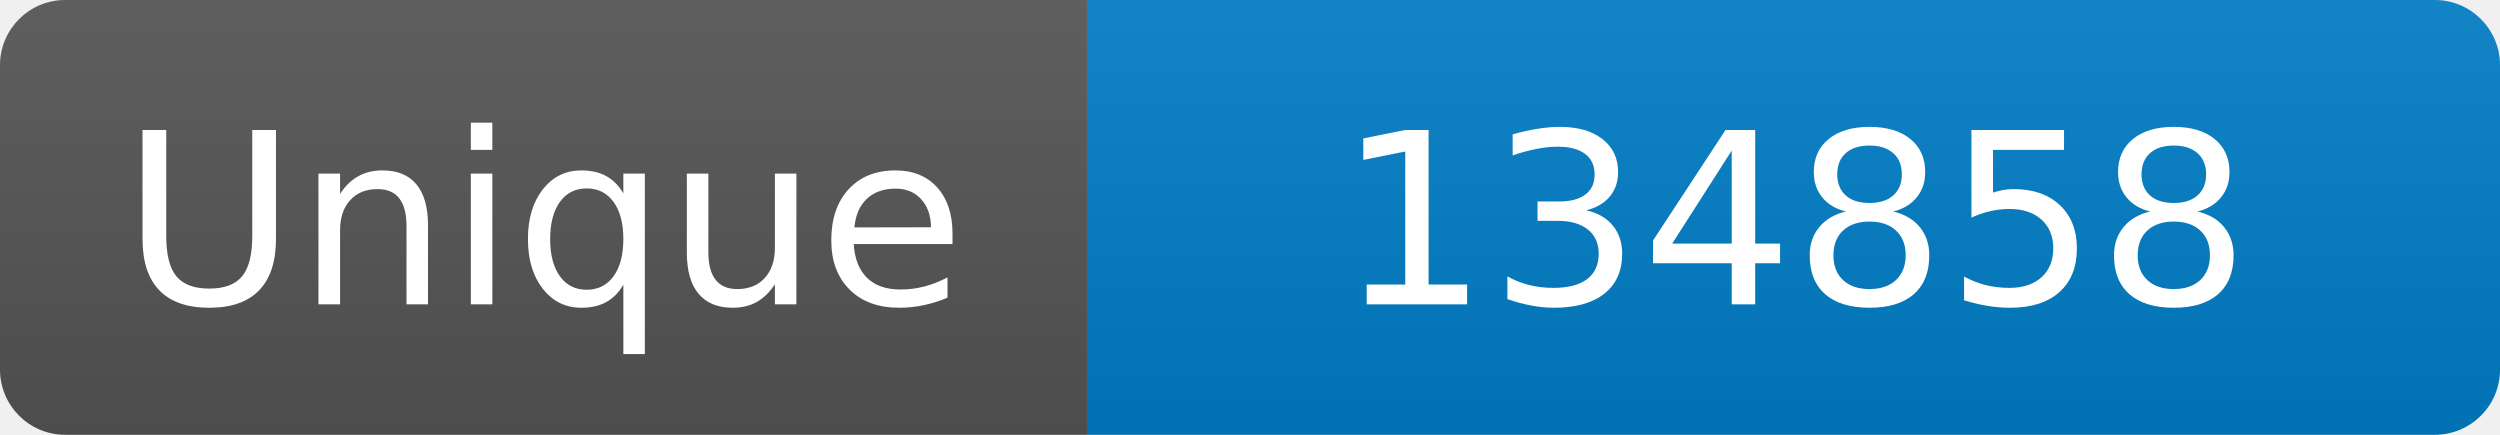
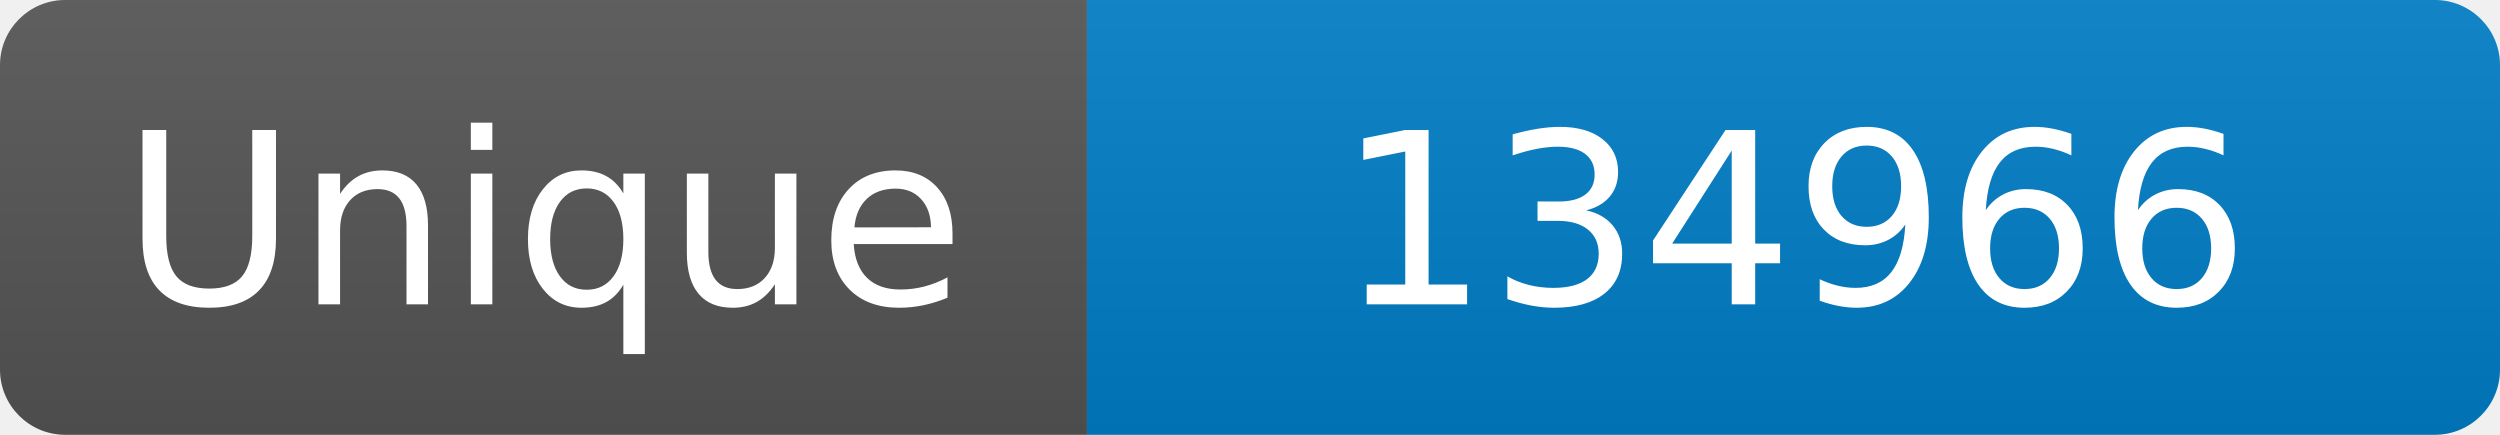
<svg xmlns="http://www.w3.org/2000/svg" width="115" height="20" role="img" aria-label="Maintained?: yes">
  <linearGradient id="s" x2="0" y2="100%">
    <stop offset="0" stop-color="#bbb" stop-opacity=".1" />
    <stop offset="1" stop-opacity=".1" />
  </linearGradient>
  <clipPath id="r">
    <rect width="115" height="20" rx="3" fill="#fff" />
  </clipPath>
  <g clip-path="url(#r)">
    <rect width="50" height="20" fill="#555" />
    <rect x="50" width="160" height="20" fill="#007ec6" />
    <rect width="115" height="20" fill="url(#s)" />
  </g>
  <g fill="#fff" text-anchor="middle" font-family="Verdana,Geneva,DejaVu Sans,sans-serif" font-size="110">
    <text x="250" y="140" transform="scale(.1)" fill="#fff">Unique</text>
-     <text x="825" y="140" transform="scale(.1)" fill="#fff">134858</text>
+     <text x="825" y="140" transform="scale(.1)" fill="#fff">134966</text>
  </g>
</svg>
